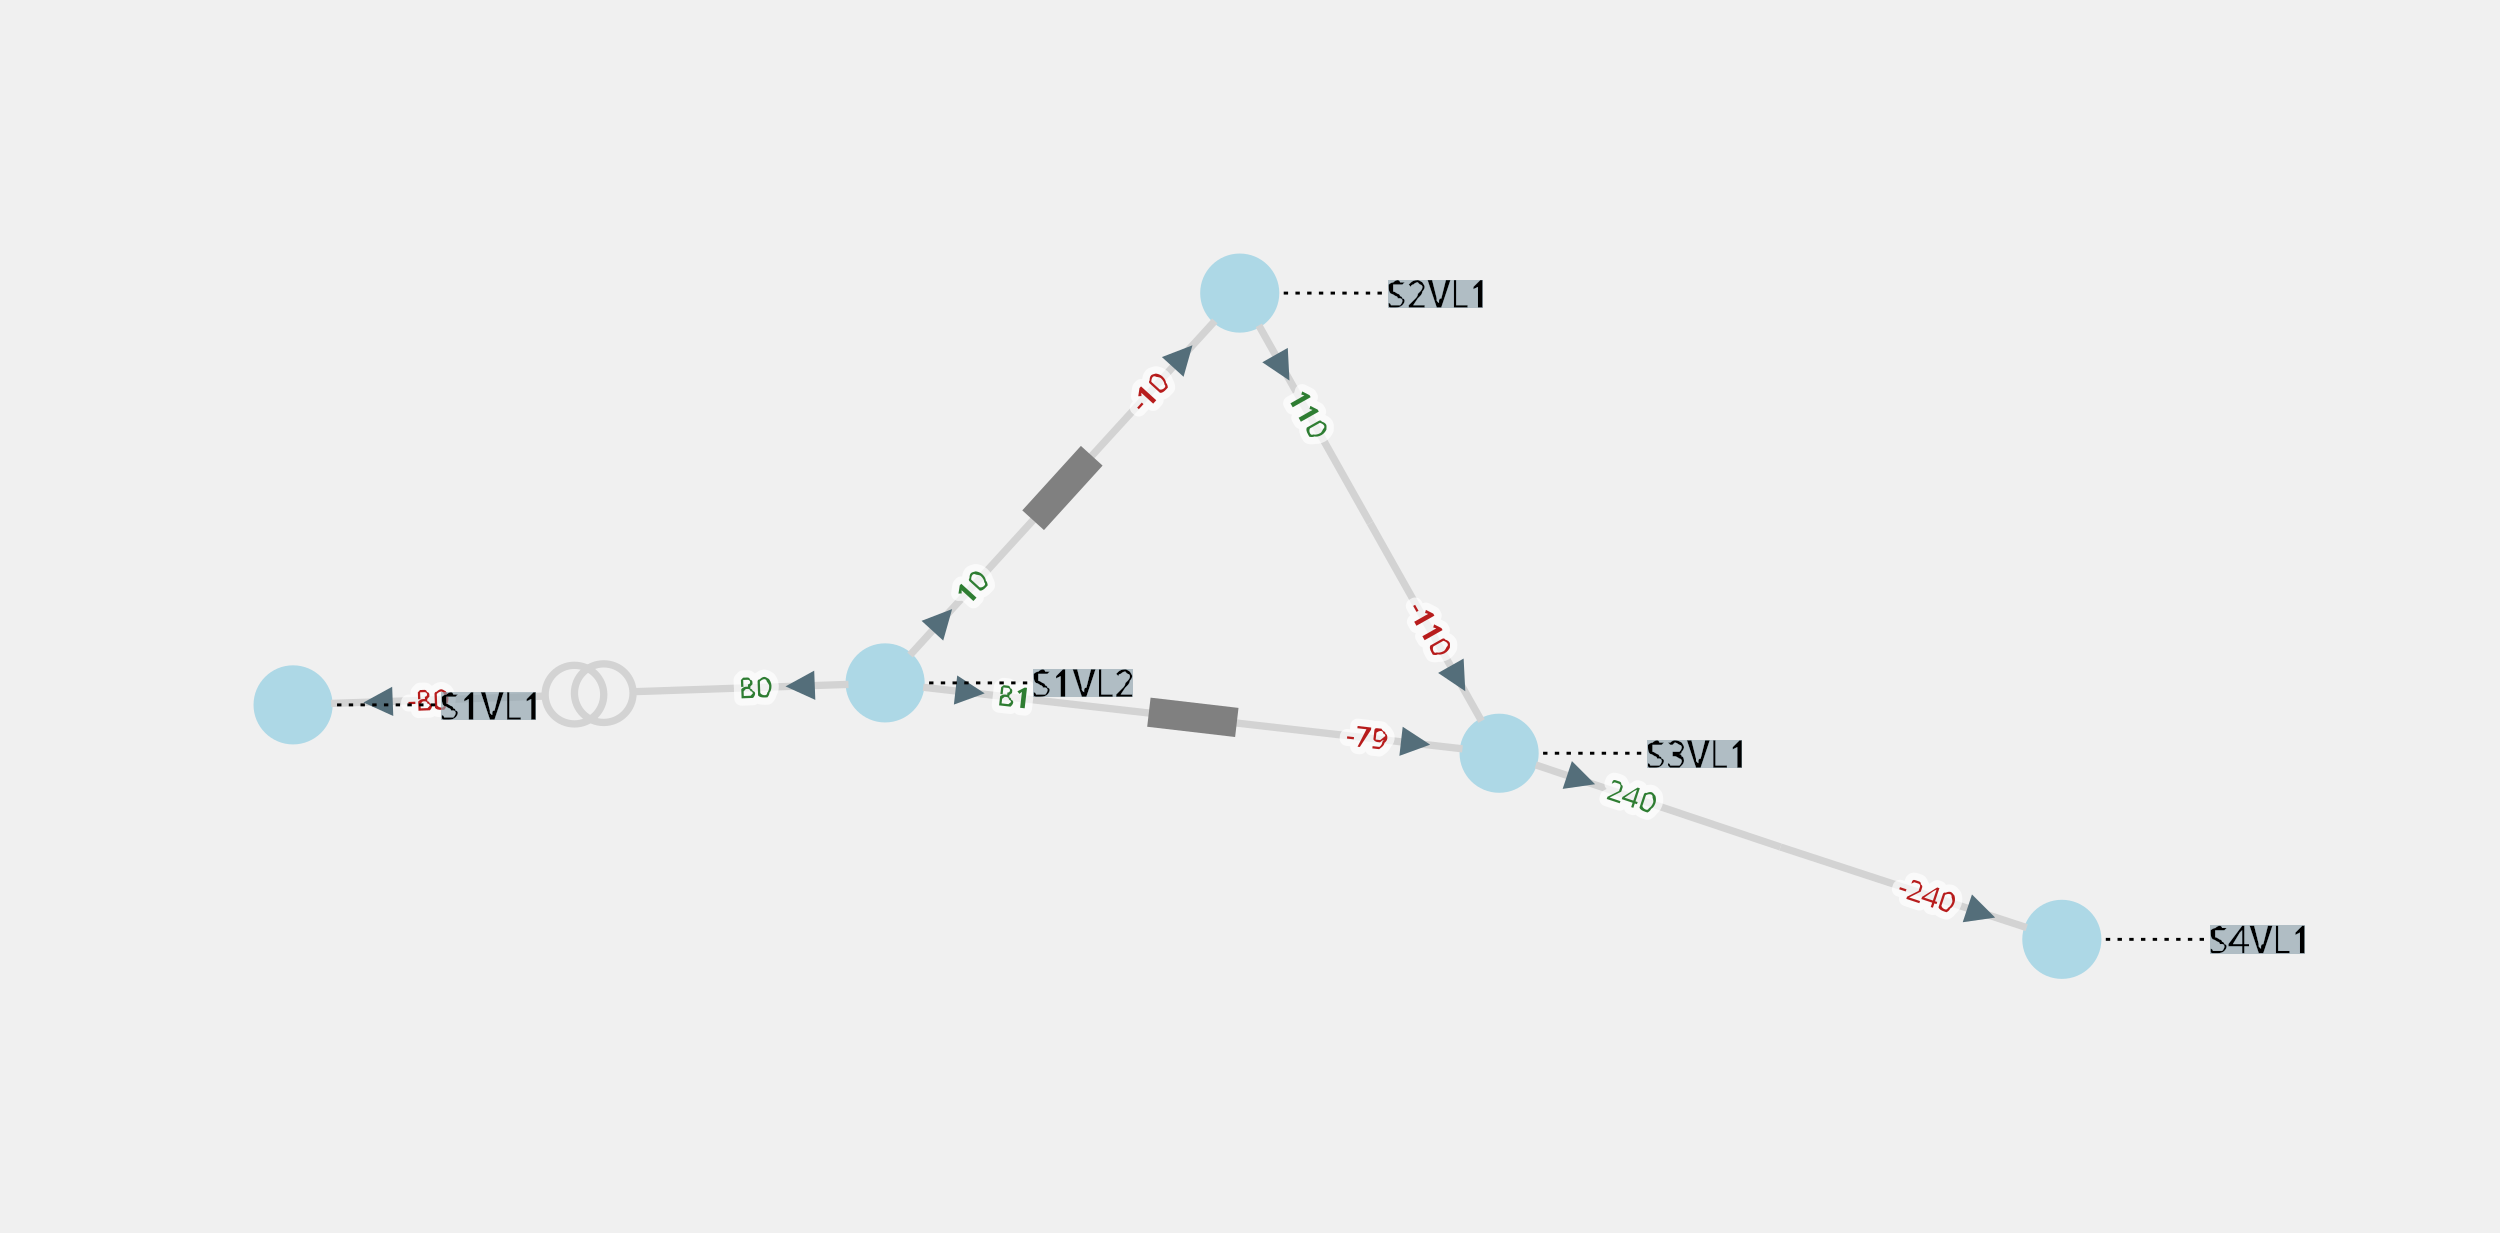
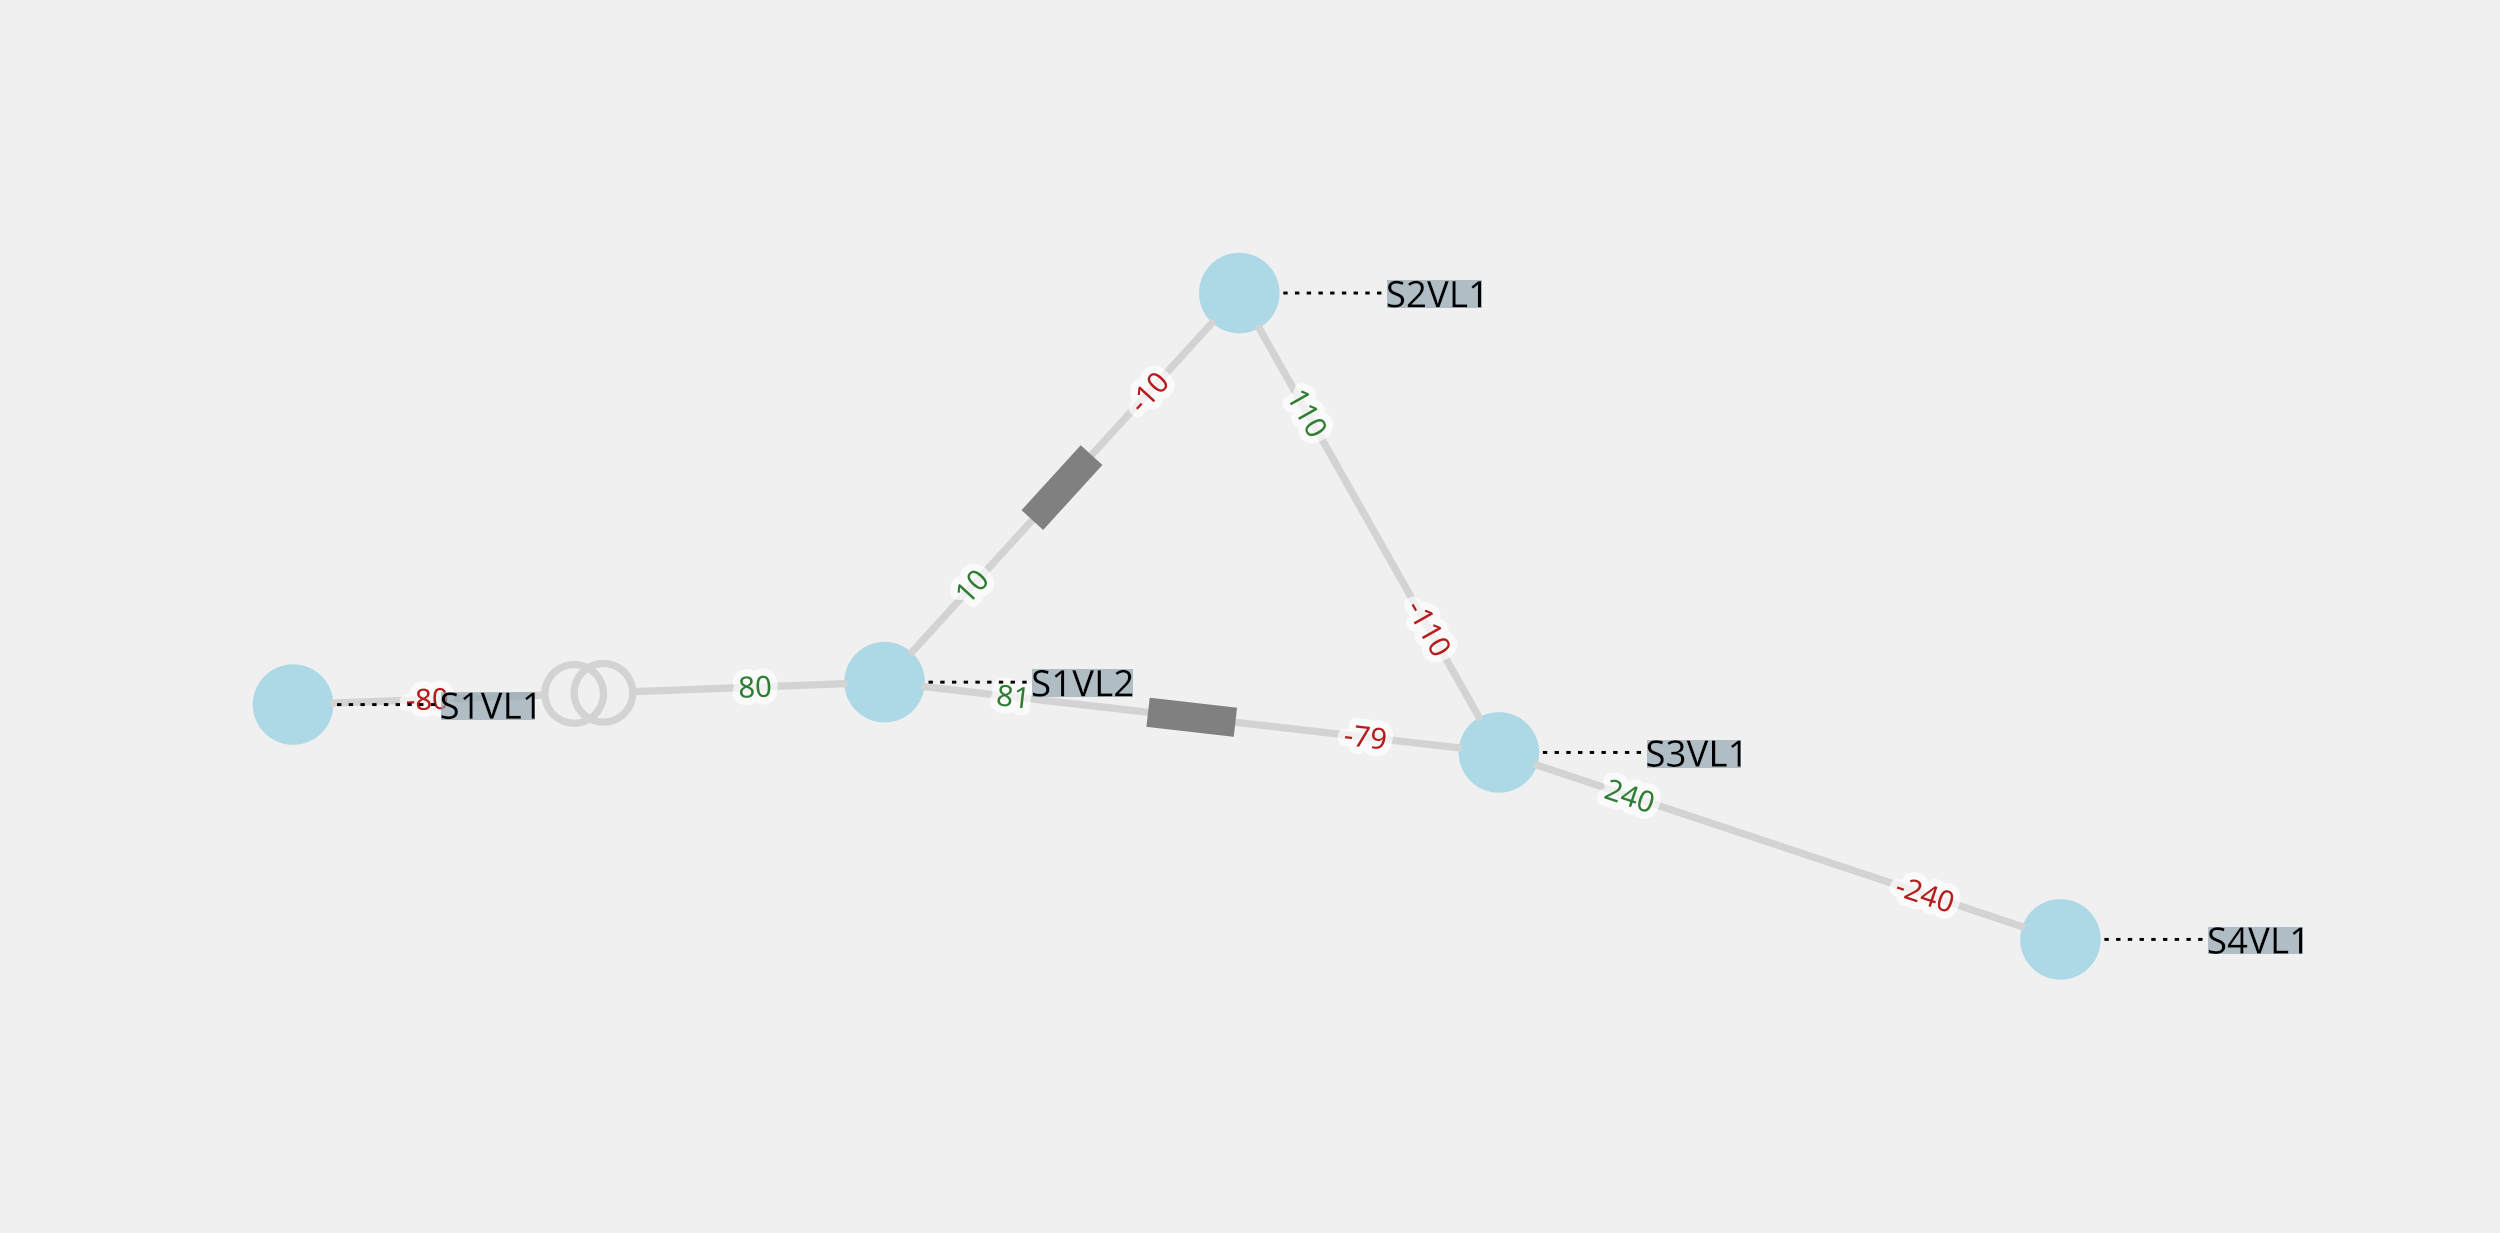
- <svg xmlns="http://www.w3.org/2000/svg" width="800.00" height="394.38" viewBox="-7.73 -4.20 17.06 8.41">
+ <svg xmlns="http://www.w3.org/2000/svg" width="800.00" height="394.38" viewBox="-772.51 -419.74 1706.26 841.15">
  <style>
- .nad-branch-edges polyline, .nad-branch-edges path {stroke: var(--nad-vl-color, lightgrey); stroke-width: 0.05; fill: none}
- .nad-branch-edges circle {stroke: var(--nad-vl-color, lightgrey); stroke-width: 0.05; fill: none}
- .nad-3wt-edges polyline {stroke: var(--nad-vl-color, lightgrey); stroke-width: 0.05; fill: none}
- .nad-text-edges {stroke: black; stroke-width: 0.02; stroke-dasharray: .03,.05}
- .nad-branch-edges .nad-disconnected polyline, .nad-3wt-edges .nad-disconnected polyline {stroke-dasharray: .1,.1}
+ .nad-branch-edges polyline, .nad-branch-edges path {stroke: var(--nad-vl-color, lightgrey); stroke-width: 5; fill: none}
+ .nad-branch-edges circle {stroke: var(--nad-vl-color, lightgrey); stroke-width: 5; fill: none}
+ .nad-3wt-edges polyline {stroke: var(--nad-vl-color, lightgrey); stroke-width: 5; fill: none}
+ .nad-text-edges {stroke: black; stroke-width: 2; stroke-dasharray: 3,5}
+ .nad-branch-edges .nad-disconnected polyline, .nad-3wt-edges .nad-disconnected polyline {stroke-dasharray: 10,10}
.nad-vl-nodes circle, .nad-vl-nodes path {fill: var(--nad-vl-color, lightblue)}
- .nad-vl-nodes circle.nad-unknown-busnode {stroke: lightgrey; stroke-width: 0.05; stroke-dasharray: .05,.05; fill: none}
- .nad-hvdc-edge polyline.nad-hvdc {stroke: grey; stroke-width: 0.2}
- .nad-3wt-nodes circle {stroke: var(--nad-vl-color, lightgrey); stroke-width: 0.05; fill: none}
+ .nad-vl-nodes circle.nad-unknown-busnode {stroke: lightgrey; stroke-width: 5; stroke-dasharray: 5,5; fill: none}
+ .nad-hvdc-edge polyline.nad-hvdc {stroke: grey; stroke-width: 20}
+ .nad-3wt-nodes circle {stroke: var(--nad-vl-color, lightgrey); stroke-width: 5; fill: none}
.nad-state-out .nad-arrow-in {visibility: hidden}
.nad-state-in .nad-arrow-out {visibility: hidden}
.nad-active path {stroke: none; fill: #546e7a}
.nad-active {visibility: visible}
.nad-reactive {visibility: hidden}
.nad-reactive path {stroke: none; fill: #0277bd}
.nad-text-background {flood-color: #90a4aeaa}
- .nad-text-nodes {font: 0.25px "Verdana"; fill: black; dominant-baseline: central}
- .nad-edge-infos text {font: 0.2px "Verdana"; dominant-baseline:middle; stroke: #FFFFFFAA; stroke-width: 0.1; stroke-linejoin:round; paint-order: stroke}
+ .nad-text-nodes {font: 25px "Verdana"; fill: black; dominant-baseline: central}
+ .nad-edge-infos text {font: 20px "Verdana"; dominant-baseline:middle; stroke: #FFFFFFAA; stroke-width: 10; stroke-linejoin:round; paint-order: stroke}
.nad-edge-infos .nad-state-in text {fill: #b71c1c}
.nad-edge-infos .nad-state-out text {fill: #2e7d32}
.nad-vl0to30 {--nad-vl-color: #AFB42B}
.nad-vl30to50 {--nad-vl-color: #EF9A9A}
.nad-vl50to70 {--nad-vl-color: #9C27B0}
.nad-vl70to120 {--nad-vl-color: #E65100}
.nad-vl120to180 {--nad-vl-color: #00ACC1}
.nad-vl180to300 {--nad-vl-color: #2E7D32}
.nad-vl300to500 {--nad-vl-color: #D32F2F}
.nad-branch-edges .nad-overload polyline, .nad-branch-edges .nad-overload path {animation: line-blink 3s infinite}
.nad-vl-nodes .nad-overvoltage {animation: node-over-blink 3s infinite}
.nad-vl-nodes .nad-undervoltage {animation: node-under-blink 3s infinite}

@keyframes line-blink {
-   0%, 80%, 100% {stroke: var(--nad-vl-color, black); stroke-width: 0.05}
-   40% {stroke: #FFEB3B; stroke-width: 0.15}
+   0%, 80%, 100% {stroke: var(--nad-vl-color, black); stroke-width: 5}
+   40% {stroke: #FFEB3B; stroke-width: 15}
}
@keyframes node-over-blink {
  0%, 80%, 100% {stroke: white; stroke-width: 0}
-   40% {stroke: #ff5722; stroke-width: 0.15}
+   40% {stroke: #ff5722; stroke-width: 15}
}
@keyframes node-under-blink {
  0%, 80%, 100% {stroke: white; stroke-width: 0}
-   40% {stroke: #00BCD4; stroke-width: 0.15}
+   40% {stroke: #00BCD4; stroke-width: 15}
}
</style>
  <defs>
    <filter id="textBgFilter" x="0" y="0" width="1" height="1">
      <feFlood class="nad-text-background" />
      <feComposite in="SourceGraphic" operator="over" />
    </filter>
  </defs>
  <g class="nad-vl-nodes">
-     <g transform="translate(-5.73,0.61)" id="0" class="nad-vl180to300">
-       <circle r="0.27" id="1" />
-     </g>
-     <g transform="translate(-1.69,0.46)" id="2" class="nad-vl300to500">
-       <circle r="0.27" id="3" />
-     </g>
-     <g transform="translate(0.73,-2.20)" id="4" class="nad-vl300to500">
-       <circle r="0.27" id="5" />
-     </g>
-     <g transform="translate(2.50,0.94)" id="6" class="nad-vl300to500">
-       <circle r="0.27" id="7" />
-     </g>
-     <g transform="translate(6.34,2.21)" id="8" class="nad-vl300to500">
-       <circle r="0.27" id="9" />
+     <g transform="translate(-572.51,61.14)" id="0" class="nad-vl180to300">
+       <circle r="27.50" id="1" />
+     </g>
+     <g transform="translate(-168.80,45.83)" id="2" class="nad-vl300to500">
+       <circle r="27.50" id="3" />
+     </g>
+     <g transform="translate(73.32,-219.74)" id="4" class="nad-vl300to500">
+       <circle r="27.50" id="5" />
+     </g>
+     <g transform="translate(250.50,93.81)" id="6" class="nad-vl300to500">
+       <circle r="27.50" id="7" />
+     </g>
+     <g transform="translate(633.74,221.41)" id="8" class="nad-vl300to500">
+       <circle r="27.50" id="9" />
    </g>
  </g>
  <g class="nad-branch-edges">
    <g id="10">
      <g class="nad-vl180to300">
-         <polyline points="-5.47,0.60 -4.01,0.55" />
-         <g class="nad-edge-infos" transform="translate(-5.15,0.59)">
+         <polyline points="-547.03,60.17 -400.64,54.62" />
+         <g class="nad-edge-infos" transform="translate(-514.56,58.94)">
          <g class="nad-active nad-state-in">
            <g transform="rotate(87.83)">
              <path class="nad-arrow-in" d="M-0.1 -0.1 H0.1 L0 0.1z" />
              <path class="nad-arrow-out" d="M-0.1 0.1 H0.1 L0 -0.1z" />
            </g>
-             <text transform="rotate(-2.17)" x="0.19">-80</text>
+             <text transform="rotate(-2.17)" x="19.00">-80</text>
          </g>
          <g class="nad-reactive nad-state-in">
            <g transform="rotate(87.83)">
              <path class="nad-arrow-in" d="M-0.1 -0.1 H0.1 L0 0.1z" />
              <path class="nad-arrow-out" d="M-0.1 0.1 H0.1 L0 -0.1z" />
            </g>
-             <text transform="rotate(-2.17)" x="0.19">-10</text>
-           </g>
-         </g>
-         <circle cx="-3.81" cy="0.54" r="0.20" />
-       </g>
-       <g class="nad-vl300to500">
-         <polyline points="-1.94,0.47 -3.41,0.52" />
-         <g class="nad-edge-infos" transform="translate(-2.27,0.48)">
+             <text transform="rotate(-2.17)" x="19.00">-10</text>
+           </g>
+         </g>
+         <circle cx="-380.65" cy="53.86" r="20.00" />
+       </g>
+       <g class="nad-vl300to500">
+         <polyline points="-194.28,46.80 -340.68,52.35" />
+         <g class="nad-edge-infos" transform="translate(-226.76,48.03)">
          <g class="nad-active nad-state-out">
            <g transform="rotate(-92.17)">
              <path class="nad-arrow-in" d="M-0.1 -0.1 H0.1 L0 0.1z" />
              <path class="nad-arrow-out" d="M-0.1 0.1 H0.1 L0 -0.1z" />
            </g>
-             <text transform="rotate(-2.17)" x="-0.19" style="text-anchor:end">80</text>
+             <text transform="rotate(-2.17)" x="-19.00" style="text-anchor:end">80</text>
          </g>
          <g class="nad-reactive nad-state-out">
            <g transform="rotate(-92.17)">
              <path class="nad-arrow-in" d="M-0.1 -0.1 H0.1 L0 0.1z" />
              <path class="nad-arrow-out" d="M-0.1 0.1 H0.1 L0 -0.1z" />
            </g>
-             <text transform="rotate(-2.17)" x="-0.19" style="text-anchor:end">5</text>
-           </g>
-         </g>
-         <circle cx="-3.61" cy="0.53" r="0.20" />
+             <text transform="rotate(-2.17)" x="-19.00" style="text-anchor:end">5</text>
+           </g>
+         </g>
+         <circle cx="-360.67" cy="53.11" r="20.00" />
      </g>
    </g>
    <g id="11" class="nad-hvdc-edge">
      <g class="nad-vl300to500">
-         <polyline points="-1.52,0.27 -0.48,-0.87" />
-         <g class="nad-edge-infos" transform="translate(-1.30,0.03)">
+         <polyline points="-151.62,26.99 -47.74,-86.96" />
+         <g class="nad-edge-infos" transform="translate(-129.73,2.97)">
          <g class="nad-active nad-state-out">
            <g transform="rotate(42.36)">
              <path class="nad-arrow-in" d="M-0.1 -0.1 H0.1 L0 0.1z" />
              <path class="nad-arrow-out" d="M-0.1 0.1 H0.1 L0 -0.1z" />
            </g>
-             <text transform="rotate(-47.64)" x="0.19">10</text>
+             <text transform="rotate(-47.64)" x="19.00">10</text>
          </g>
          <g class="nad-reactive nad-state-in">
            <g transform="rotate(42.36)">
              <path class="nad-arrow-in" d="M-0.1 -0.1 H0.1 L0 0.1z" />
              <path class="nad-arrow-out" d="M-0.1 0.1 H0.1 L0 -0.1z" />
            </g>
-             <text transform="rotate(-47.64)" x="0.19">-512</text>
-           </g>
-         </g>
-       </g>
-       <g class="nad-vl300to500">
-         <polyline points="0.56,-2.01 -0.48,-0.87" />
-         <g class="nad-edge-infos" transform="translate(0.34,-1.77)">
+             <text transform="rotate(-47.64)" x="19.00">-512</text>
+           </g>
+         </g>
+       </g>
+       <g class="nad-vl300to500">
+         <polyline points="56.14,-200.90 -47.74,-86.96" />
+         <g class="nad-edge-infos" transform="translate(34.25,-176.88)">
          <g class="nad-active nad-state-in">
            <g transform="rotate(-137.64)">
              <path class="nad-arrow-in" d="M-0.1 -0.1 H0.1 L0 0.1z" />
              <path class="nad-arrow-out" d="M-0.1 0.1 H0.1 L0 -0.1z" />
            </g>
-             <text transform="rotate(-47.64)" x="-0.19" style="text-anchor:end">-10</text>
+             <text transform="rotate(-47.64)" x="-19.00" style="text-anchor:end">-10</text>
          </g>
          <g class="nad-reactive nad-state-in">
            <g transform="rotate(-137.64)">
              <path class="nad-arrow-in" d="M-0.1 -0.1 H0.1 L0 0.1z" />
              <path class="nad-arrow-out" d="M-0.1 0.1 H0.1 L0 -0.1z" />
            </g>
-             <text transform="rotate(-47.64)" x="-0.19" style="text-anchor:end">-120</text>
-           </g>
-         </g>
-       </g>
-       <polyline points="-0.68,-0.65 -0.28,-1.09" class="nad-hvdc" />
+             <text transform="rotate(-47.64)" x="-19.00" style="text-anchor:end">-120</text>
+           </g>
+         </g>
+       </g>
+       <polyline points="-67.95,-64.79 -27.53,-109.12" class="nad-hvdc" />
    </g>
    <g id="12" class="nad-hvdc-edge">
      <g class="nad-vl300to500">
-         <polyline points="-1.43,0.49 0.41,0.70" />
-         <g class="nad-edge-infos" transform="translate(-1.11,0.52)">
+         <polyline points="-143.47,48.73 40.85,69.82" />
+         <g class="nad-edge-infos" transform="translate(-111.18,52.42)">
          <g class="nad-active nad-state-out">
            <g transform="rotate(96.53)">
              <path class="nad-arrow-in" d="M-0.1 -0.1 H0.1 L0 0.1z" />
              <path class="nad-arrow-out" d="M-0.1 0.1 H0.1 L0 -0.1z" />
            </g>
-             <text transform="rotate(6.53)" x="0.19">81</text>
+             <text transform="rotate(6.53)" x="19.00">81</text>
          </g>
          <g class="nad-reactive nad-state-out">
            <g transform="rotate(96.53)">
              <path class="nad-arrow-in" d="M-0.1 -0.1 H0.1 L0 0.1z" />
              <path class="nad-arrow-out" d="M-0.1 0.1 H0.1 L0 -0.1z" />
            </g>
-             <text transform="rotate(6.53)" x="0.19">0</text>
-           </g>
-         </g>
-       </g>
-       <g class="nad-vl300to500">
-         <polyline points="2.25,0.91 0.41,0.70" />
-         <g class="nad-edge-infos" transform="translate(1.93,0.87)">
+             <text transform="rotate(6.53)" x="19.00">0</text>
+           </g>
+         </g>
+       </g>
+       <g class="nad-vl300to500">
+         <polyline points="225.16,90.92 40.85,69.82" />
+         <g class="nad-edge-infos" transform="translate(192.87,87.22)">
          <g class="nad-active nad-state-in">
            <g transform="rotate(-83.47)">
              <path class="nad-arrow-in" d="M-0.1 -0.1 H0.1 L0 0.1z" />
              <path class="nad-arrow-out" d="M-0.1 0.1 H0.1 L0 -0.1z" />
            </g>
-             <text transform="rotate(-353.47)" x="-0.19" style="text-anchor:end">-79</text>
+             <text transform="rotate(-353.47)" x="-19.00" style="text-anchor:end">-79</text>
          </g>
          <g class="nad-reactive nad-state-out">
            <g transform="rotate(-83.47)">
              <path class="nad-arrow-in" d="M-0.1 -0.1 H0.1 L0 0.1z" />
              <path class="nad-arrow-out" d="M-0.1 0.1 H0.1 L0 -0.1z" />
            </g>
-             <text transform="rotate(-353.47)" x="-0.19" style="text-anchor:end">0</text>
-           </g>
-         </g>
-       </g>
-       <polyline points="0.11,0.66 0.71,0.73" class="nad-hvdc" />
+             <text transform="rotate(-353.47)" x="-19.00" style="text-anchor:end">0</text>
+           </g>
+         </g>
+       </g>
+       <polyline points="11.04,66.41 70.65,73.23" class="nad-hvdc" />
    </g>
    <g id="13">
      <g class="nad-vl300to500">
-         <polyline points="0.86,-1.98 1.62,-0.63" />
-         <g class="nad-edge-infos" transform="translate(1.02,-1.69)">
+         <polyline points="85.87,-197.54 161.91,-62.96" />
+         <g class="nad-edge-infos" transform="translate(101.86,-169.24)">
          <g class="nad-active nad-state-out">
            <g transform="rotate(150.53)">
              <path class="nad-arrow-in" d="M-0.1 -0.1 H0.1 L0 0.1z" />
              <path class="nad-arrow-out" d="M-0.1 0.1 H0.1 L0 -0.1z" />
            </g>
-             <text transform="rotate(60.53)" x="0.19">110</text>
+             <text transform="rotate(60.53)" x="19.00">110</text>
          </g>
          <g class="nad-reactive nad-state-out">
            <g transform="rotate(150.53)">
              <path class="nad-arrow-in" d="M-0.1 -0.1 H0.1 L0 0.1z" />
              <path class="nad-arrow-out" d="M-0.1 0.1 H0.1 L0 -0.1z" />
            </g>
-             <text transform="rotate(60.53)" x="0.19">190</text>
-           </g>
-         </g>
-       </g>
-       <g class="nad-vl300to500">
-         <polyline points="2.38,0.72 1.62,-0.63" />
-         <g class="nad-edge-infos" transform="translate(2.22,0.43)">
+             <text transform="rotate(60.53)" x="19.00">190</text>
+           </g>
+         </g>
+       </g>
+       <g class="nad-vl300to500">
+         <polyline points="237.95,71.61 161.91,-62.96" />
+         <g class="nad-edge-infos" transform="translate(221.96,43.32)">
          <g class="nad-active nad-state-in">
            <g transform="rotate(-29.47)">
              <path class="nad-arrow-in" d="M-0.1 -0.1 H0.1 L0 0.1z" />
              <path class="nad-arrow-out" d="M-0.1 0.1 H0.1 L0 -0.1z" />
            </g>
-             <text transform="rotate(-299.47)" x="-0.19" style="text-anchor:end">-110</text>
+             <text transform="rotate(-299.47)" x="-19.00" style="text-anchor:end">-110</text>
          </g>
          <g class="nad-reactive nad-state-in">
            <g transform="rotate(-29.47)">
              <path class="nad-arrow-in" d="M-0.1 -0.1 H0.1 L0 0.1z" />
              <path class="nad-arrow-out" d="M-0.1 0.1 H0.1 L0 -0.1z" />
            </g>
-             <text transform="rotate(-299.47)" x="-0.19" style="text-anchor:end">-185</text>
+             <text transform="rotate(-299.47)" x="-19.00" style="text-anchor:end">-185</text>
          </g>
        </g>
      </g>
    </g>
    <g id="14">
      <g class="nad-vl300to500">
-         <polyline points="2.75,1.02 4.42,1.58" />
-         <g class="nad-edge-infos" transform="translate(3.06,1.12)">
+         <polyline points="274.69,101.87 442.12,157.61" />
+         <g class="nad-edge-infos" transform="translate(305.53,112.14)">
          <g class="nad-active nad-state-out">
            <g transform="rotate(108.41)">
              <path class="nad-arrow-in" d="M-0.1 -0.1 H0.1 L0 0.1z" />
              <path class="nad-arrow-out" d="M-0.1 0.1 H0.1 L0 -0.1z" />
            </g>
-             <text transform="rotate(18.41)" x="0.19">240</text>
+             <text transform="rotate(18.41)" x="19.00">240</text>
          </g>
          <g class="nad-reactive nad-state-out">
            <g transform="rotate(108.41)">
              <path class="nad-arrow-in" d="M-0.1 -0.1 H0.1 L0 0.1z" />
              <path class="nad-arrow-out" d="M-0.1 0.1 H0.1 L0 -0.1z" />
            </g>
-             <text transform="rotate(18.41)" x="0.19">2</text>
-           </g>
-         </g>
-       </g>
-       <g class="nad-vl300to500">
-         <polyline points="6.10,2.13 4.42,1.58" />
-         <g class="nad-edge-infos" transform="translate(5.79,2.03)">
+             <text transform="rotate(18.41)" x="19.00">2</text>
+           </g>
+         </g>
+       </g>
+       <g class="nad-vl300to500">
+         <polyline points="609.55,213.35 442.12,157.61" />
+         <g class="nad-edge-infos" transform="translate(578.71,203.09)">
          <g class="nad-active nad-state-in">
            <g transform="rotate(-71.59)">
              <path class="nad-arrow-in" d="M-0.1 -0.1 H0.1 L0 0.1z" />
              <path class="nad-arrow-out" d="M-0.1 0.1 H0.1 L0 -0.1z" />
            </g>
-             <text transform="rotate(-341.59)" x="-0.19" style="text-anchor:end">-240</text>
+             <text transform="rotate(-341.59)" x="-19.00" style="text-anchor:end">-240</text>
          </g>
          <g class="nad-reactive nad-state-out">
            <g transform="rotate(-71.59)">
              <path class="nad-arrow-in" d="M-0.1 -0.1 H0.1 L0 0.1z" />
              <path class="nad-arrow-out" d="M-0.1 0.1 H0.1 L0 -0.1z" />
            </g>
-             <text transform="rotate(-341.59)" x="-0.19" style="text-anchor:end">3</text>
+             <text transform="rotate(-341.59)" x="-19.00" style="text-anchor:end">3</text>
          </g>
        </g>
      </g>
    </g>
  </g>
  <g class="nad-text-edges">
-     <polyline id="0_edge" points="-5.43,0.61 -4.73,0.61" />
-     <polyline id="2_edge" points="-1.39,0.46 -0.69,0.46" />
-     <polyline id="4_edge" points="1.03,-2.20 1.73,-2.20" />
-     <polyline id="6_edge" points="2.80,0.94 3.50,0.94" />
-     <polyline id="8_edge" points="6.64,2.21 7.34,2.21" />
+     <polyline id="0_edge" points="-542.51,61.14 -472.51,61.14" />
+     <polyline id="2_edge" points="-138.80,45.83 -68.80,45.83" />
+     <polyline id="4_edge" points="103.32,-219.74 173.32,-219.74" />
+     <polyline id="6_edge" points="280.50,93.81 350.50,93.81" />
+     <polyline id="8_edge" points="663.74,221.41 733.74,221.41" />
  </g>
  <g class="nad-text-nodes">
-     <text filter="url(#textBgFilter)" y="0.61" x="-4.73">S1VL1</text>
-     <text filter="url(#textBgFilter)" y="0.46" x="-0.69">S1VL2</text>
-     <text filter="url(#textBgFilter)" y="-2.20" x="1.73">S2VL1</text>
-     <text filter="url(#textBgFilter)" y="0.94" x="3.50">S3VL1</text>
-     <text filter="url(#textBgFilter)" y="2.21" x="7.34">S4VL1</text>
+     <text filter="url(#textBgFilter)" y="61.14" x="-472.51">S1VL1</text>
+     <text filter="url(#textBgFilter)" y="45.83" x="-68.80">S1VL2</text>
+     <text filter="url(#textBgFilter)" y="-219.74" x="173.32">S2VL1</text>
+     <text filter="url(#textBgFilter)" y="93.81" x="350.50">S3VL1</text>
+     <text filter="url(#textBgFilter)" y="221.41" x="733.74">S4VL1</text>
  </g>
</svg>
